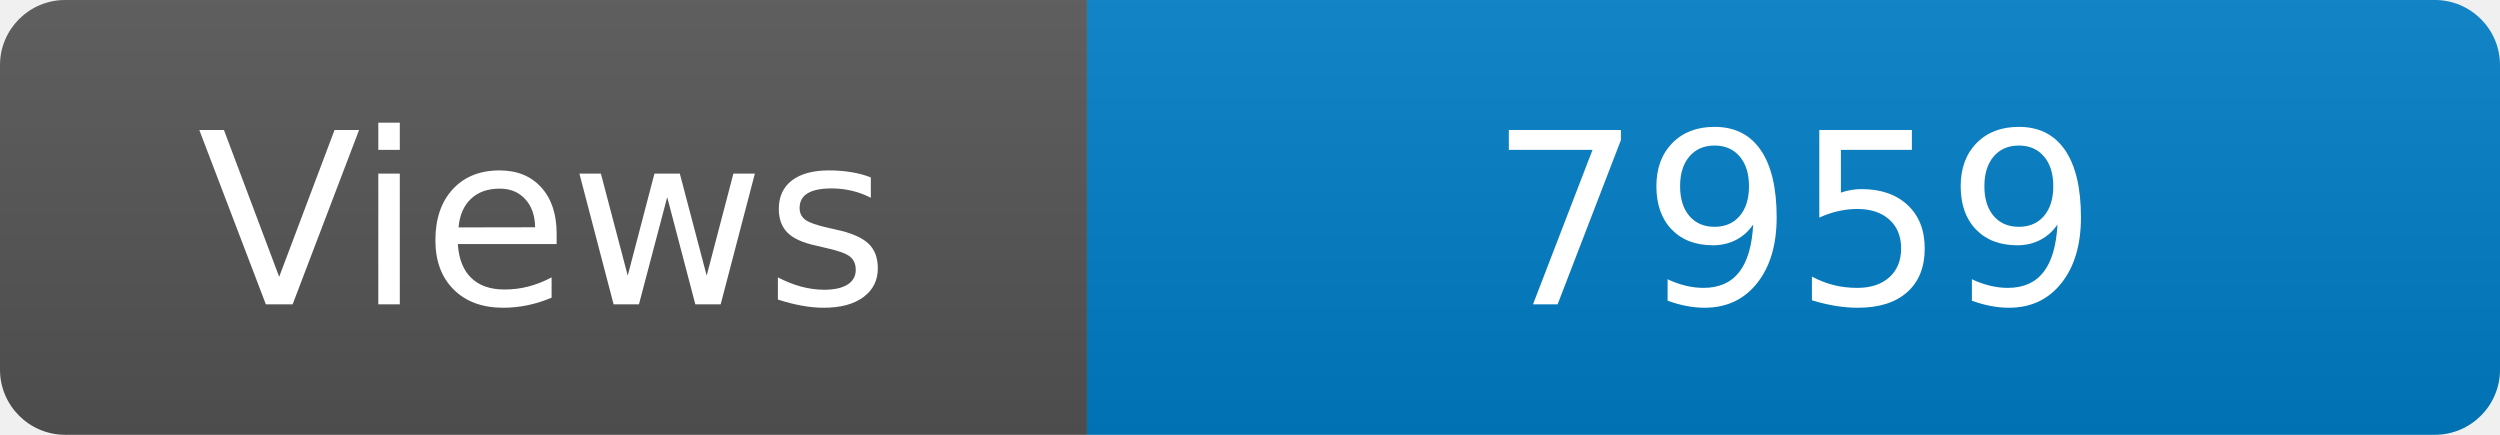
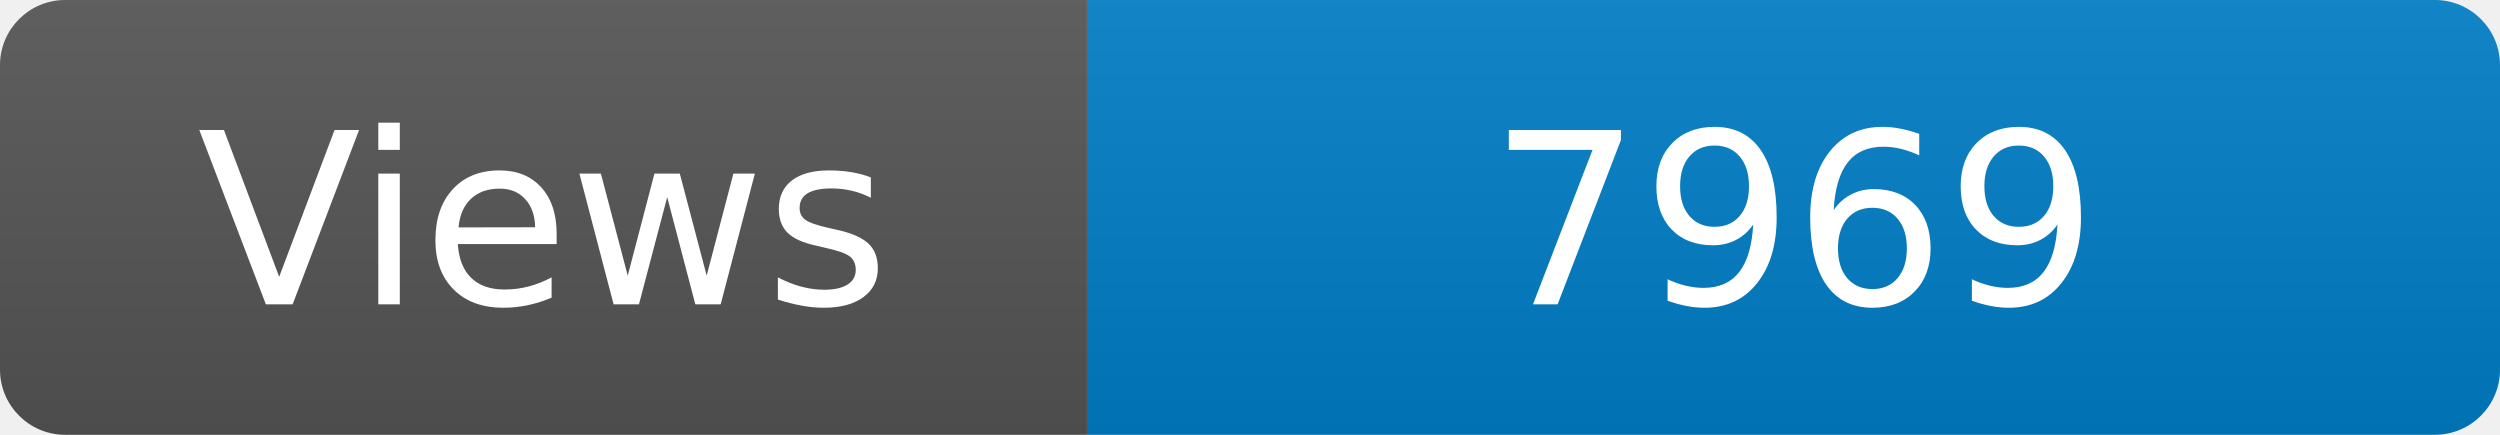
<svg xmlns="http://www.w3.org/2000/svg" width="115" height="20" role="img" aria-label="Maintained?: yes">
  <linearGradient id="s" x2="0" y2="100%">
    <stop offset="0" stop-color="#bbb" stop-opacity=".1" />
    <stop offset="1" stop-opacity=".1" />
  </linearGradient>
  <clipPath id="r">
    <rect width="115" height="20" rx="3" fill="#fff" />
  </clipPath>
  <g clip-path="url(#r)">
    <rect width="50" height="20" fill="#555" />
    <rect x="50" width="160" height="20" fill="#007ec6" />
    <rect width="115" height="20" fill="url(#s)" />
  </g>
  <g fill="#fff" text-anchor="middle" font-family="Verdana,Geneva,DejaVu Sans,sans-serif" font-size="110">
    <text x="250" y="140" transform="scale(.1)" fill="#fff">Views</text>
-     <text x="825" y="140" transform="scale(.1)" fill="#fff">7959</text>
+     <text x="825" y="140" transform="scale(.1)" fill="#fff">7969</text>
  </g>
</svg>
